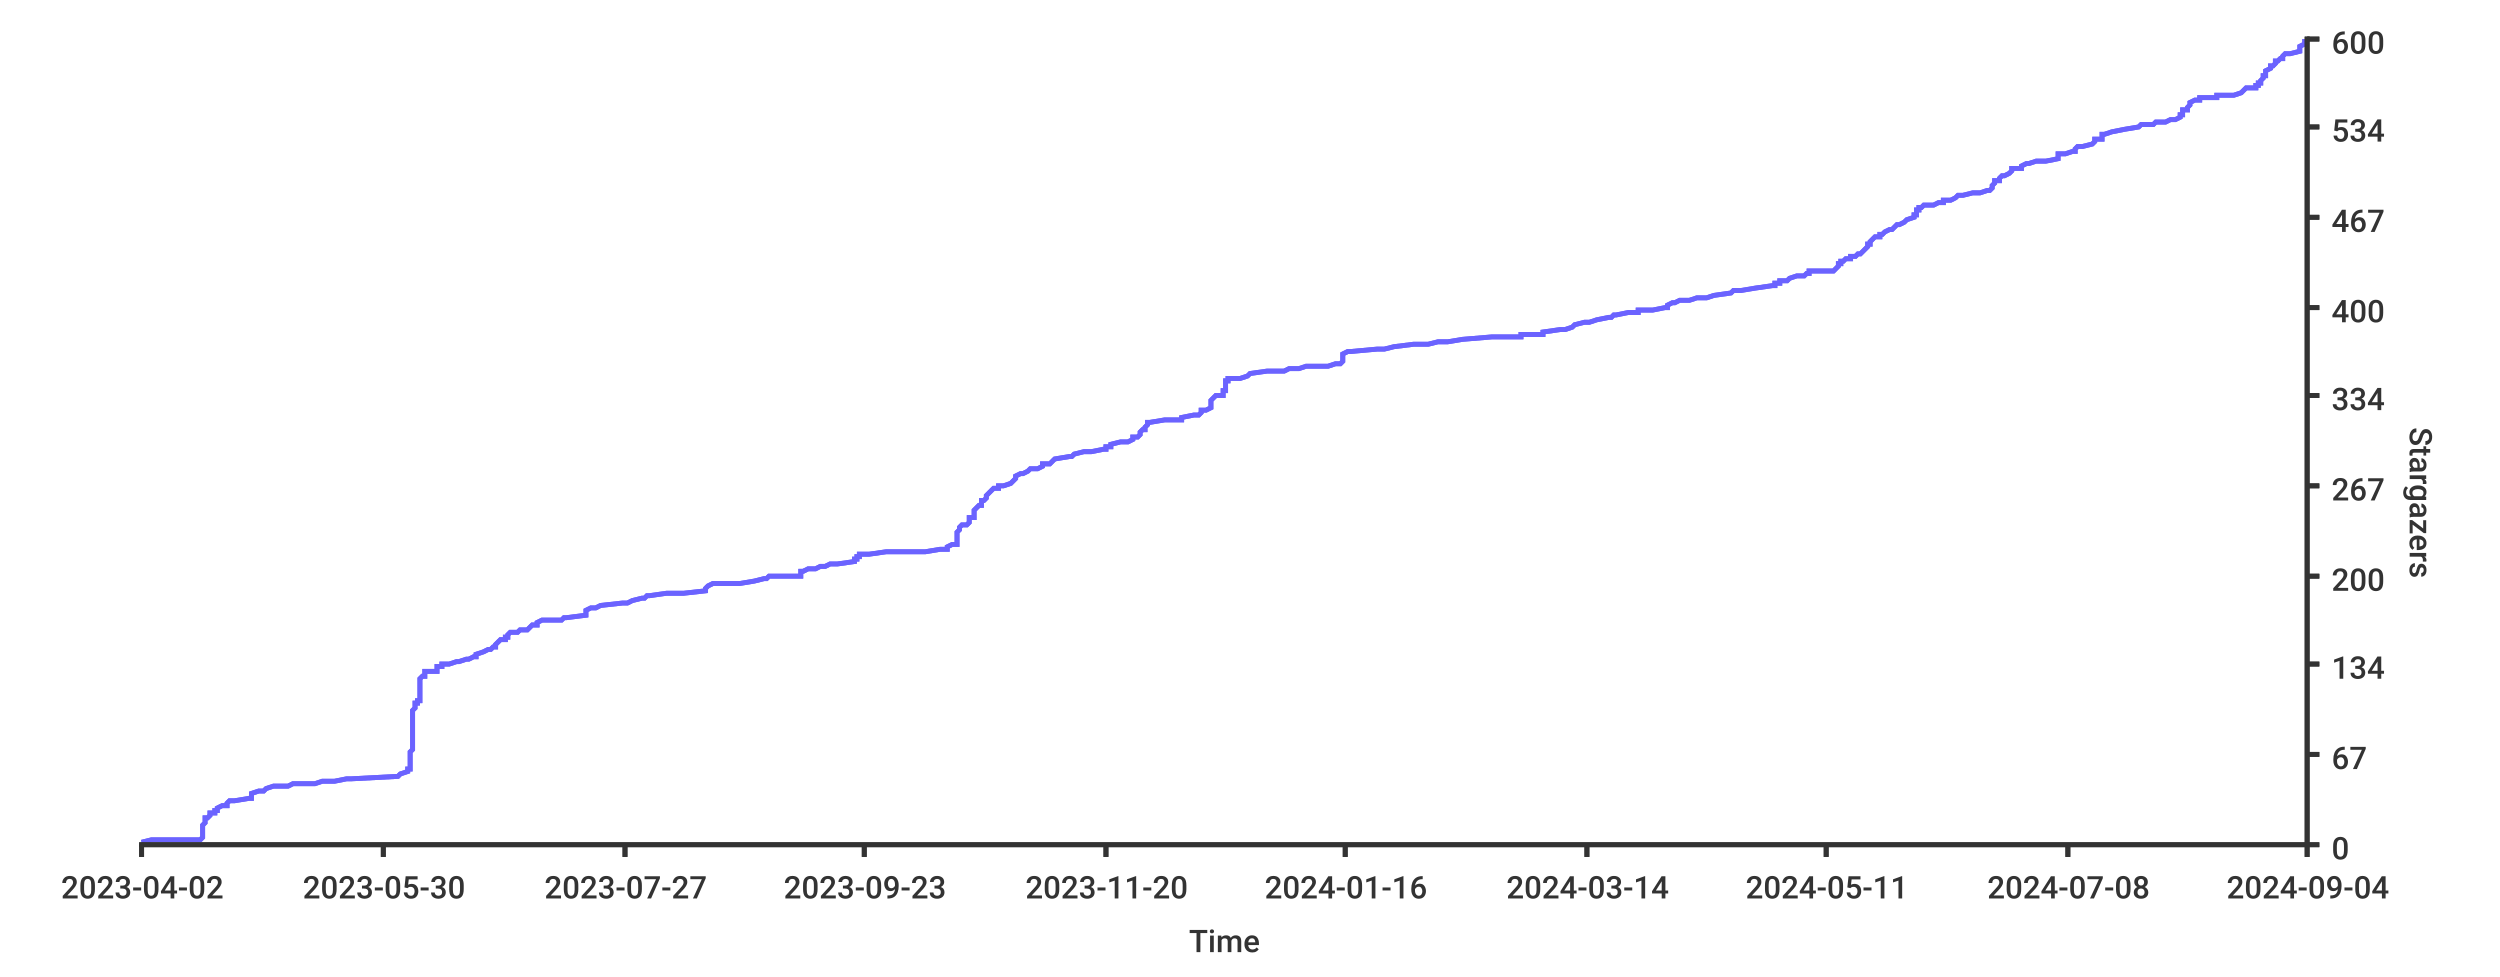
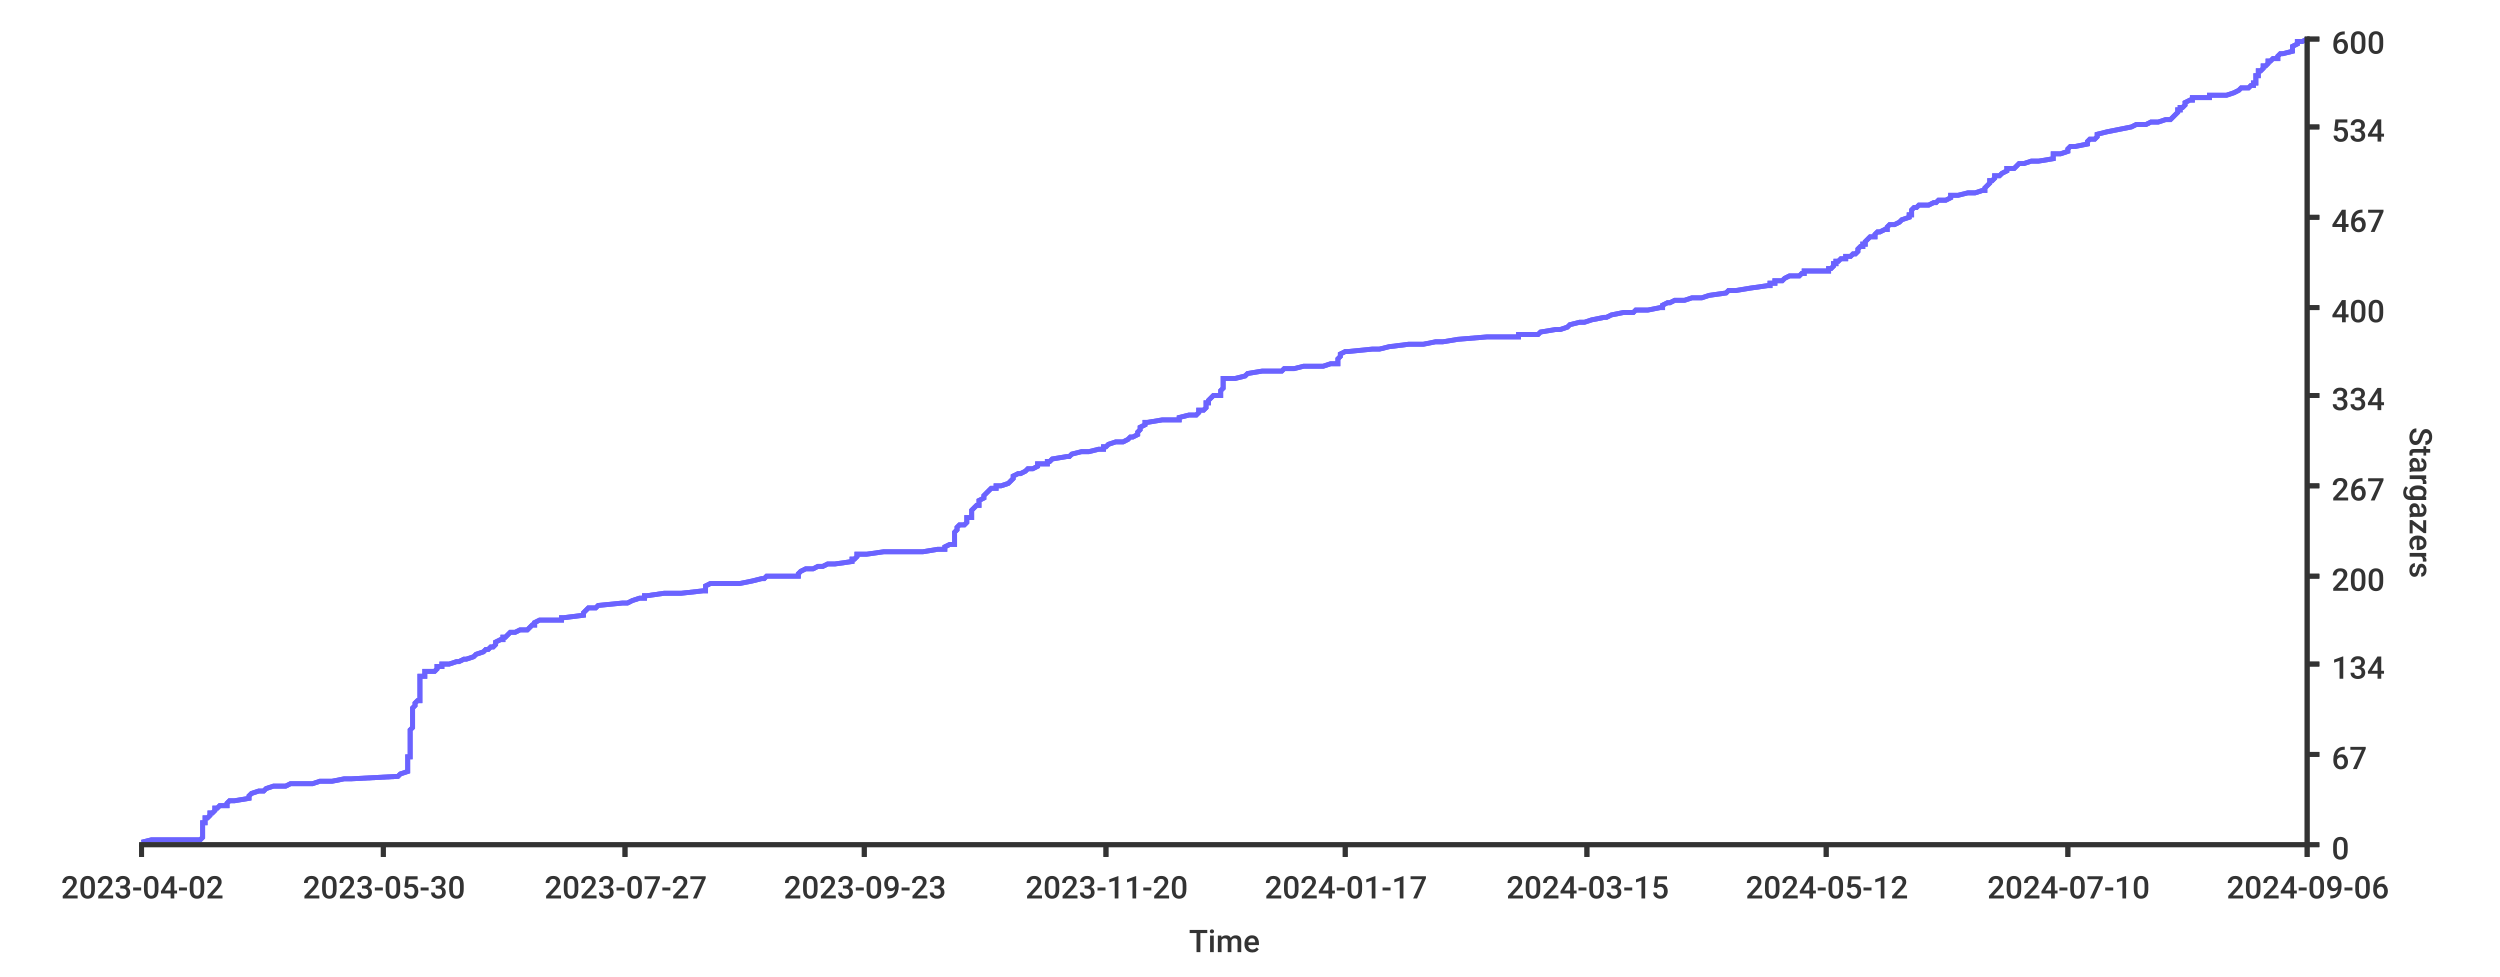
<svg xmlns="http://www.w3.org/2000/svg" width="1024px" height="400px">
  <style type="text/css">
path { fill: none; stroke: rgb(51,51,51); }
path.series { stroke: #6b63ff; }
rect.background { fill: rgb(255,255,255); stroke: none; }

text {
	stroke-width: 0;
	stroke: none;
	fill: rgba(51,51,51,1.0);
	font-size: 12.8px;
	font-family: 'Roboto Medium', sans-serif;
}
</style>
  <rect x="0" y="0" width="1024px" height="400px" class="background" rx="8" />
-   <rect rx="8" x="0" y="0" width="1024px" height="400px" class="background" />
-   <path stroke-width="2" class="series" d="M 58 345 L 62 344 L 82 344 L 83 343 L 83 343 L 83 342 L 83 342 L 83 341 L 83 341 L 83 340 L 83 339 L 83 339 L 83 338 L 83 338 L 84 337 L 84 337 L 84 336 L 84 336 L 84 335 L 85 335 L 86 334 L 86 333 L 88 333 L 88 332 L 89 332 L 89 331 L 89 331 L 91 330 L 93 330 L 93 329 L 94 328 L 96 328 L 102 327 L 103 327 L 103 326 L 103 326 L 103 325 L 103 325 L 106 324 L 108 324 L 109 323 L 112 322 L 118 322 L 120 321 L 129 321 L 132 320 L 137 320 L 142 319 L 144 319 L 163 318 L 164 317 L 164 317 L 167 316 L 167 316 L 167 315 L 168 315 L 168 314 L 168 314 L 168 313 L 168 313 L 168 312 L 168 311 L 168 311 L 168 310 L 168 310 L 168 309 L 168 309 L 168 308 L 168 308 L 169 307 L 169 306 L 169 306 L 169 305 L 169 305 L 169 304 L 169 304 L 169 303 L 169 303 L 169 302 L 169 302 L 169 301 L 169 300 L 169 300 L 169 299 L 169 299 L 169 298 L 169 298 L 169 297 L 169 297 L 169 296 L 169 295 L 169 295 L 169 294 L 169 294 L 169 293 L 169 293 L 169 292 L 169 292 L 169 291 L 169 291 L 170 290 L 170 289 L 170 289 L 170 288 L 171 288 L 171 287 L 172 287 L 172 286 L 172 286 L 172 285 L 172 284 L 172 284 L 172 283 L 172 283 L 172 282 L 172 282 L 172 281 L 172 281 L 172 280 L 172 280 L 172 279 L 172 278 L 172 278 L 173 277 L 174 277 L 174 276 L 174 276 L 174 275 L 179 275 L 179 274 L 179 273 L 181 273 L 181 272 L 184 272 L 187 271 L 188 271 L 191 270 L 192 270 L 194 269 L 195 269 L 195 268 L 198 267 L 198 267 L 200 266 L 201 266 L 202 265 L 203 265 L 203 264 L 203 264 L 204 263 L 205 262 L 207 262 L 207 261 L 208 261 L 208 260 L 208 260 L 209 259 L 212 259 L 213 258 L 216 258 L 217 257 L 218 256 L 220 256 L 220 255 L 220 255 L 222 254 L 230 254 L 231 253 L 232 253 L 240 252 L 240 251 L 240 251 L 240 250 L 240 250 L 242 249 L 244 249 L 246 248 L 246 248 L 255 247 L 257 247 L 259 246 L 263 245 L 264 245 L 265 244 L 266 244 L 273 243 L 280 243 L 289 242 L 289 242 L 289 241 L 290 240 L 290 240 L 292 239 L 303 239 L 309 238 L 309 238 L 313 237 L 314 237 L 315 236 L 328 236 L 328 235 L 328 234 L 329 234 L 331 233 L 334 233 L 336 232 L 338 232 L 340 231 L 343 231 L 350 230 L 350 229 L 351 229 L 351 228 L 352 228 L 352 227 L 356 227 L 363 226 L 379 226 L 385 225 L 388 225 L 388 224 L 390 223 L 392 223 L 392 222 L 392 222 L 392 221 L 392 221 L 392 220 L 392 220 L 392 219 L 392 218 L 392 218 L 393 217 L 393 217 L 393 216 L 393 216 L 394 215 L 396 215 L 397 214 L 397 214 L 397 213 L 397 212 L 399 212 L 399 211 L 399 211 L 399 210 L 399 210 L 399 209 L 399 209 L 400 208 L 401 207 L 402 207 L 402 206 L 402 206 L 402 205 L 403 205 L 404 204 L 404 204 L 404 203 L 404 203 L 405 202 L 406 201 L 406 201 L 407 200 L 409 200 L 409 199 L 411 199 L 414 198 L 414 198 L 415 197 L 416 196 L 416 196 L 416 195 L 416 195 L 418 194 L 419 194 L 421 193 L 421 193 L 422 192 L 425 192 L 427 191 L 427 190 L 430 190 L 431 189 L 431 189 L 432 188 L 432 188 L 438 187 L 439 187 L 440 186 L 444 185 L 447 185 L 452 184 L 453 184 L 453 183 L 455 183 L 455 182 L 455 182 L 459 181 L 462 181 L 464 180 L 464 179 L 466 179 L 467 178 L 467 178 L 467 177 L 467 177 L 468 176 L 469 176 L 469 175 L 470 174 L 470 174 L 470 173 L 471 173 L 477 172 L 484 172 L 484 171 L 484 171 L 489 170 L 491 170 L 492 169 L 492 168 L 494 168 L 496 167 L 496 167 L 496 166 L 496 166 L 496 165 L 496 165 L 496 164 L 497 163 L 497 163 L 498 162 L 501 162 L 501 161 L 501 161 L 501 160 L 502 160 L 502 159 L 502 159 L 502 158 L 502 157 L 502 157 L 502 156 L 503 156 L 503 155 L 508 155 L 511 154 L 511 154 L 512 153 L 519 152 L 526 152 L 528 151 L 532 151 L 535 150 L 544 150 L 547 149 L 549 149 L 550 148 L 550 148 L 550 147 L 550 146 L 550 146 L 550 145 L 550 145 L 552 144 L 553 144 L 564 143 L 567 143 L 571 142 L 579 141 L 585 141 L 589 140 L 593 140 L 599 139 L 599 139 L 611 138 L 623 138 L 623 137 L 632 137 L 632 136 L 639 135 L 641 135 L 644 134 L 644 134 L 645 133 L 645 133 L 649 132 L 651 132 L 654 131 L 659 130 L 660 130 L 661 129 L 662 129 L 667 128 L 671 128 L 671 127 L 677 127 L 682 126 L 683 126 L 683 125 L 685 124 L 686 124 L 688 123 L 692 123 L 695 122 L 699 122 L 702 121 L 702 121 L 709 120 L 710 119 L 713 119 L 719 118 L 719 118 L 726 117 L 727 117 L 727 116 L 729 116 L 729 115 L 732 115 L 733 114 L 736 113 L 739 113 L 740 112 L 741 112 L 741 111 L 751 111 L 752 110 L 752 110 L 753 109 L 753 108 L 754 108 L 754 107 L 755 107 L 756 106 L 758 106 L 758 105 L 760 105 L 761 104 L 762 104 L 763 103 L 764 102 L 764 102 L 765 101 L 765 101 L 765 100 L 766 100 L 766 99 L 766 99 L 767 98 L 768 97 L 770 97 L 770 96 L 771 96 L 772 95 L 772 95 L 774 94 L 775 94 L 776 93 L 777 92 L 778 92 L 780 91 L 780 91 L 781 90 L 781 90 L 784 89 L 784 89 L 784 88 L 785 88 L 785 87 L 785 86 L 786 86 L 786 85 L 787 85 L 788 84 L 792 84 L 794 83 L 796 83 L 796 82 L 799 82 L 801 81 L 802 80 L 804 80 L 808 79 L 811 79 L 814 78 L 815 78 L 816 77 L 816 77 L 816 76 L 817 75 L 817 75 L 817 74 L 819 74 L 819 73 L 819 73 L 820 72 L 821 72 L 823 71 L 823 71 L 824 70 L 824 69 L 828 69 L 828 68 L 828 68 L 830 67 L 831 67 L 834 66 L 838 66 L 843 65 L 843 64 L 843 64 L 843 63 L 846 63 L 849 62 L 850 62 L 850 61 L 850 61 L 851 60 L 853 60 L 857 59 L 858 58 L 858 58 L 858 57 L 861 57 L 861 56 L 861 56 L 861 55 L 862 55 L 865 54 L 870 53 L 870 53 L 876 52 L 876 52 L 877 51 L 882 51 L 883 50 L 887 50 L 889 49 L 891 49 L 893 48 L 893 47 L 894 47 L 894 46 L 894 46 L 894 45 L 896 45 L 896 44 L 896 44 L 897 43 L 897 42 L 897 42 L 899 41 L 901 41 L 901 40 L 908 40 L 908 39 L 915 39 L 918 38 L 918 38 L 919 37 L 920 36 L 924 36 L 924 35 L 925 35 L 925 34 L 926 34 L 926 33 L 926 33 L 927 32 L 927 31 L 928 31 L 928 30 L 928 30 L 928 29 L 928 29 L 930 28 L 930 28 L 930 27 L 931 27 L 932 26 L 932 25 L 933 25 L 934 24 L 935 24 L 935 23 L 935 23 L 936 22 L 938 22 L 942 21 L 942 20 L 942 20 L 942 19 L 942 19 L 944 18 L 944 18 L 944 17 L 945 17" />
-   <path stroke-width="2" class="series" d="M 58 345 L 62 344 L 82 344 L 83 343 L 83 343 L 83 342 L 83 342 L 83 341 L 83 341 L 83 340 L 83 339 L 83 339 L 83 338 L 83 338 L 84 337 L 84 337 L 84 336 L 84 336 L 84 335 L 85 335 L 86 334 L 86 333 L 88 333 L 88 332 L 89 332 L 89 331 L 89 331 L 91 330 L 93 330 L 93 329 L 94 328 L 96 328 L 102 327 L 103 327 L 103 326 L 103 326 L 103 325 L 103 325 L 106 324 L 108 324 L 109 323 L 112 322 L 118 322 L 120 321 L 129 321 L 132 320 L 137 320 L 142 319 L 144 319 L 163 318 L 164 317 L 164 317 L 167 316 L 167 316 L 167 315 L 168 315 L 168 314 L 168 314 L 168 313 L 168 313 L 168 312 L 168 311 L 168 311 L 168 310 L 168 310 L 168 309 L 168 309 L 168 308 L 168 308 L 169 307 L 169 306 L 169 306 L 169 305 L 169 305 L 169 304 L 169 304 L 169 303 L 169 303 L 169 302 L 169 302 L 169 301 L 169 300 L 169 300 L 169 299 L 169 299 L 169 298 L 169 298 L 169 297 L 169 297 L 169 296 L 169 295 L 169 295 L 169 294 L 169 294 L 169 293 L 169 293 L 169 292 L 169 292 L 169 291 L 169 291 L 170 290 L 170 289 L 170 289 L 170 288 L 171 288 L 171 287 L 172 287 L 172 286 L 172 286 L 172 285 L 172 284 L 172 284 L 172 283 L 172 283 L 172 282 L 172 282 L 172 281 L 172 281 L 172 280 L 172 280 L 172 279 L 172 278 L 172 278 L 173 277 L 174 277 L 174 276 L 174 276 L 174 275 L 179 275 L 179 274 L 179 273 L 181 273 L 181 272 L 184 272 L 187 271 L 188 271 L 191 270 L 192 270 L 194 269 L 195 269 L 195 268 L 198 267 L 198 267 L 200 266 L 201 266 L 202 265 L 203 265 L 203 264 L 203 264 L 204 263 L 205 262 L 207 262 L 207 261 L 208 261 L 208 260 L 208 260 L 209 259 L 212 259 L 213 258 L 216 258 L 217 257 L 218 256 L 220 256 L 220 255 L 220 255 L 222 254 L 230 254 L 231 253 L 232 253 L 240 252 L 240 251 L 240 251 L 240 250 L 240 250 L 242 249 L 244 249 L 246 248 L 246 248 L 255 247 L 257 247 L 259 246 L 263 245 L 264 245 L 265 244 L 266 244 L 273 243 L 280 243 L 289 242 L 289 242 L 289 241 L 290 240 L 290 240 L 292 239 L 303 239 L 309 238 L 309 238 L 313 237 L 314 237 L 315 236 L 328 236 L 328 235 L 328 234 L 329 234 L 331 233 L 334 233 L 336 232 L 338 232 L 340 231 L 343 231 L 350 230 L 350 229 L 351 229 L 351 228 L 352 228 L 352 227 L 356 227 L 363 226 L 379 226 L 385 225 L 388 225 L 388 224 L 390 223 L 392 223 L 392 222 L 392 222 L 392 221 L 392 221 L 392 220 L 392 220 L 392 219 L 392 218 L 392 218 L 393 217 L 393 217 L 393 216 L 393 216 L 394 215 L 396 215 L 397 214 L 397 214 L 397 213 L 397 212 L 399 212 L 399 211 L 399 211 L 399 210 L 399 210 L 399 209 L 399 209 L 400 208 L 401 207 L 402 207 L 402 206 L 402 206 L 402 205 L 403 205 L 404 204 L 404 204 L 404 203 L 404 203 L 405 202 L 406 201 L 406 201 L 407 200 L 409 200 L 409 199 L 411 199 L 414 198 L 414 198 L 415 197 L 416 196 L 416 196 L 416 195 L 416 195 L 418 194 L 419 194 L 421 193 L 421 193 L 422 192 L 425 192 L 427 191 L 427 190 L 430 190 L 431 189 L 431 189 L 432 188 L 432 188 L 438 187 L 439 187 L 440 186 L 444 185 L 447 185 L 452 184 L 453 184 L 453 183 L 455 183 L 455 182 L 455 182 L 459 181 L 462 181 L 464 180 L 464 179 L 466 179 L 467 178 L 467 178 L 467 177 L 467 177 L 468 176 L 469 176 L 469 175 L 470 174 L 470 174 L 470 173 L 471 173 L 477 172 L 484 172 L 484 171 L 484 171 L 489 170 L 491 170 L 492 169 L 492 168 L 494 168 L 496 167 L 496 167 L 496 166 L 496 166 L 496 165 L 496 165 L 496 164 L 497 163 L 497 163 L 498 162 L 501 162 L 501 161 L 501 161 L 501 160 L 502 160 L 502 159 L 502 159 L 502 158 L 502 157 L 502 157 L 502 156 L 503 156 L 503 155 L 508 155 L 511 154 L 511 154 L 512 153 L 519 152 L 526 152 L 528 151 L 532 151 L 535 150 L 544 150 L 547 149 L 549 149 L 550 148 L 550 148 L 550 147 L 550 146 L 550 146 L 550 145 L 550 145 L 552 144 L 553 144 L 564 143 L 567 143 L 571 142 L 579 141 L 585 141 L 589 140 L 593 140 L 599 139 L 599 139 L 611 138 L 623 138 L 623 137 L 632 137 L 632 136 L 639 135 L 641 135 L 644 134 L 644 134 L 645 133 L 645 133 L 649 132 L 651 132 L 654 131 L 659 130 L 660 130 L 661 129 L 662 129 L 667 128 L 671 128 L 671 127 L 677 127 L 682 126 L 683 126 L 683 125 L 685 124 L 686 124 L 688 123 L 692 123 L 695 122 L 699 122 L 702 121 L 702 121 L 709 120 L 710 119 L 713 119 L 719 118 L 719 118 L 726 117 L 727 117 L 727 116 L 729 116 L 729 115 L 732 115 L 733 114 L 736 113 L 739 113 L 740 112 L 741 112 L 741 111 L 751 111 L 752 110 L 752 110 L 753 109 L 753 108 L 754 108 L 754 107 L 755 107 L 756 106 L 758 106 L 758 105 L 760 105 L 761 104 L 762 104 L 763 103 L 764 102 L 764 102 L 765 101 L 765 101 L 765 100 L 766 100 L 766 99 L 766 99 L 767 98 L 768 97 L 770 97 L 770 96 L 771 96 L 772 95 L 772 95 L 774 94 L 775 94 L 776 93 L 777 92 L 778 92 L 780 91 L 780 91 L 781 90 L 781 90 L 784 89 L 784 89 L 784 88 L 785 88 L 785 87 L 785 86 L 786 86 L 786 85 L 787 85 L 788 84 L 792 84 L 794 83 L 796 83 L 796 82 L 799 82 L 801 81 L 802 80 L 804 80 L 808 79 L 811 79 L 814 78 L 815 78 L 816 77 L 816 77 L 816 76 L 817 75 L 817 75 L 817 74 L 819 74 L 819 73 L 819 73 L 820 72 L 821 72 L 823 71 L 823 71 L 824 70 L 824 69 L 828 69 L 828 68 L 828 68 L 830 67 L 831 67 L 834 66 L 838 66 L 843 65 L 843 64 L 843 64 L 843 63 L 846 63 L 849 62 L 850 62 L 850 61 L 850 61 L 851 60 L 853 60 L 857 59 L 858 58 L 858 58 L 858 57 L 861 57 L 861 56 L 861 56 L 861 55 L 862 55 L 865 54 L 870 53 L 870 53 L 876 52 L 876 52 L 877 51 L 882 51 L 883 50 L 887 50 L 889 49 L 891 49 L 893 48 L 893 47 L 894 47 L 894 46 L 894 46 L 894 45 L 896 45 L 896 44 L 896 44 L 897 43 L 897 42 L 897 42 L 899 41 L 901 41 L 901 40 L 908 40 L 908 39 L 915 39 L 918 38 L 918 38 L 919 37 L 920 36 L 924 36 L 924 35 L 925 35 L 925 34 L 926 34 L 926 33 L 926 33 L 927 32 L 927 31 L 928 31 L 928 30 L 928 30 L 928 29 L 928 29 L 930 28 L 930 28 L 930 27 L 931 27 L 932 26 L 932 25 L 933 25 L 934 24 L 935 24 L 935 23 L 935 23 L 936 22 L 938 22 L 942 21 L 942 20 L 942 20 L 942 19 L 942 19 L 944 18 L 944 18 L 944 17 L 945 17" />
-   <path stroke-width="2" d="M 945 346 L 945 15" />
+   <rect x="0" y="0" width="1024px" height="400px" class="background" rx="8" />
+   <path stroke-width="2" class="series" d="M 58 345 L 62 344 L 82 344 L 83 343 L 83 343 L 83 342 L 83 342 L 83 341 L 83 341 L 83 340 L 83 339 L 83 339 L 83 338 L 83 338 L 83 337 L 84 337 L 84 336 L 84 336 L 84 335 L 85 335 L 86 334 L 86 333 L 87 333 L 88 332 L 88 332 L 88 331 L 89 331 L 90 330 L 93 330 L 93 329 L 94 328 L 96 328 L 102 327 L 102 327 L 102 326 L 102 326 L 103 325 L 103 325 L 106 324 L 108 324 L 109 323 L 112 322 L 117 322 L 119 321 L 128 321 L 131 320 L 136 320 L 141 319 L 144 319 L 163 318 L 164 317 L 164 317 L 167 316 L 167 316 L 167 315 L 167 315 L 167 314 L 167 314 L 167 313 L 167 313 L 167 312 L 167 311 L 167 311 L 167 310 L 168 310 L 168 309 L 168 309 L 168 308 L 168 308 L 168 307 L 168 306 L 168 306 L 168 305 L 168 305 L 168 304 L 168 304 L 168 303 L 168 303 L 168 302 L 168 302 L 168 301 L 168 300 L 168 300 L 168 299 L 168 299 L 169 298 L 169 298 L 169 297 L 169 297 L 169 296 L 169 295 L 169 295 L 169 294 L 169 294 L 169 293 L 169 293 L 169 292 L 169 292 L 169 291 L 169 291 L 169 290 L 170 289 L 170 289 L 170 288 L 170 288 L 171 287 L 172 287 L 172 286 L 172 286 L 172 285 L 172 284 L 172 284 L 172 283 L 172 283 L 172 282 L 172 282 L 172 281 L 172 281 L 172 280 L 172 280 L 172 279 L 172 278 L 172 278 L 172 277 L 174 277 L 174 276 L 174 276 L 174 275 L 178 275 L 179 274 L 179 273 L 181 273 L 181 272 L 184 272 L 187 271 L 188 271 L 190 270 L 191 270 L 194 269 L 194 269 L 195 268 L 198 267 L 198 267 L 199 266 L 200 266 L 201 265 L 202 265 L 203 264 L 203 264 L 203 263 L 205 262 L 206 262 L 206 261 L 207 261 L 208 260 L 208 260 L 209 259 L 211 259 L 213 258 L 216 258 L 217 257 L 218 256 L 219 256 L 219 255 L 219 255 L 221 254 L 230 254 L 230 253 L 231 253 L 239 252 L 239 251 L 239 251 L 240 250 L 240 250 L 241 249 L 244 249 L 245 248 L 245 248 L 255 247 L 257 247 L 259 246 L 262 245 L 264 245 L 264 244 L 265 244 L 272 243 L 279 243 L 288 242 L 289 242 L 289 241 L 289 240 L 289 240 L 291 239 L 303 239 L 308 238 L 308 238 L 312 237 L 313 237 L 314 236 L 327 236 L 327 235 L 328 234 L 328 234 L 330 233 L 333 233 L 335 232 L 337 232 L 339 231 L 342 231 L 349 230 L 349 229 L 350 229 L 351 228 L 351 228 L 351 227 L 355 227 L 362 226 L 378 226 L 384 225 L 387 225 L 387 224 L 389 223 L 391 223 L 391 222 L 391 222 L 391 221 L 391 221 L 391 220 L 391 220 L 391 219 L 391 218 L 391 218 L 392 217 L 392 217 L 392 216 L 392 216 L 393 215 L 395 215 L 396 214 L 396 214 L 396 213 L 396 212 L 398 212 L 398 211 L 398 211 L 398 210 L 398 210 L 398 209 L 398 209 L 399 208 L 400 207 L 401 207 L 401 206 L 401 206 L 401 205 L 401 205 L 403 204 L 403 204 L 403 203 L 403 203 L 404 202 L 405 201 L 405 201 L 406 200 L 408 200 L 408 199 L 410 199 L 413 198 L 413 198 L 414 197 L 415 196 L 415 196 L 415 195 L 415 195 L 417 194 L 418 194 L 420 193 L 420 193 L 421 192 L 423 192 L 425 191 L 425 190 L 429 190 L 429 189 L 430 189 L 431 188 L 431 188 L 437 187 L 438 187 L 439 186 L 443 185 L 446 185 L 450 184 L 452 184 L 452 183 L 453 183 L 454 182 L 454 182 L 457 181 L 460 181 L 462 180 L 463 179 L 464 179 L 466 178 L 466 178 L 466 177 L 466 177 L 467 176 L 467 176 L 467 175 L 469 174 L 469 174 L 469 173 L 470 173 L 476 172 L 483 172 L 483 171 L 483 171 L 487 170 L 490 170 L 491 169 L 491 168 L 493 168 L 494 167 L 494 167 L 494 166 L 494 166 L 494 165 L 495 165 L 495 164 L 496 163 L 496 163 L 497 162 L 500 162 L 500 161 L 500 161 L 500 160 L 500 160 L 501 159 L 501 159 L 501 158 L 501 157 L 501 157 L 501 156 L 501 156 L 501 155 L 506 155 L 510 154 L 510 154 L 511 153 L 517 152 L 525 152 L 526 151 L 530 151 L 534 150 L 542 150 L 545 149 L 548 149 L 548 148 L 548 148 L 548 147 L 549 146 L 549 146 L 549 145 L 549 145 L 551 144 L 552 144 L 562 143 L 565 143 L 569 142 L 577 141 L 583 141 L 588 140 L 591 140 L 597 139 L 597 139 L 609 138 L 622 138 L 622 137 L 630 137 L 631 136 L 637 135 L 639 135 L 642 134 L 642 134 L 643 133 L 643 133 L 647 132 L 649 132 L 652 131 L 657 130 L 658 130 L 660 129 L 660 129 L 665 128 L 669 128 L 670 127 L 675 127 L 680 126 L 681 126 L 681 125 L 683 124 L 684 124 L 686 123 L 690 123 L 693 122 L 697 122 L 700 121 L 700 121 L 707 120 L 708 119 L 711 119 L 717 118 L 717 118 L 724 117 L 725 117 L 725 116 L 727 116 L 727 115 L 730 115 L 731 114 L 733 113 L 737 113 L 738 112 L 739 112 L 739 111 L 749 111 L 749 110 L 750 110 L 751 109 L 751 108 L 752 108 L 752 107 L 753 107 L 754 106 L 756 106 L 756 105 L 758 105 L 759 104 L 760 104 L 761 103 L 761 102 L 761 102 L 762 101 L 763 101 L 763 100 L 764 100 L 764 99 L 764 99 L 765 98 L 766 97 L 768 97 L 768 96 L 768 96 L 769 95 L 770 95 L 772 94 L 773 94 L 773 93 L 774 92 L 776 92 L 778 91 L 778 91 L 779 90 L 779 90 L 782 89 L 782 89 L 782 88 L 783 88 L 783 87 L 783 86 L 783 86 L 784 85 L 785 85 L 786 84 L 790 84 L 792 83 L 793 83 L 794 82 L 797 82 L 799 81 L 799 80 L 802 80 L 806 79 L 809 79 L 812 78 L 813 78 L 813 77 L 813 77 L 814 76 L 815 75 L 815 75 L 815 74 L 816 74 L 817 73 L 817 73 L 817 72 L 819 72 L 820 71 L 820 71 L 822 70 L 822 69 L 825 69 L 826 68 L 826 68 L 827 67 L 829 67 L 832 66 L 835 66 L 841 65 L 841 64 L 841 64 L 841 63 L 844 63 L 847 62 L 847 62 L 847 61 L 847 61 L 848 60 L 850 60 L 855 59 L 855 58 L 855 58 L 856 57 L 858 57 L 859 56 L 859 56 L 859 55 L 859 55 L 863 54 L 868 53 L 868 53 L 873 52 L 873 52 L 875 51 L 879 51 L 881 50 L 884 50 L 887 49 L 889 49 L 890 48 L 891 47 L 891 47 L 892 46 L 892 46 L 892 45 L 893 45 L 893 44 L 894 44 L 895 43 L 895 42 L 895 42 L 897 41 L 898 41 L 898 40 L 905 40 L 905 39 L 912 39 L 915 38 L 915 38 L 917 37 L 918 36 L 921 36 L 922 35 L 923 35 L 923 34 L 924 34 L 924 33 L 924 33 L 924 32 L 924 31 L 925 31 L 925 30 L 925 30 L 925 29 L 926 29 L 927 28 L 927 28 L 927 27 L 928 27 L 929 26 L 929 25 L 930 25 L 931 24 L 933 24 L 933 23 L 933 23 L 934 22 L 935 22 L 939 21 L 939 20 L 939 20 L 939 19 L 939 19 L 941 18 L 941 18 L 941 17 L 943 17 L 945 16" />
+   <path class="series" d="M 58 345 L 62 344 L 82 344 L 83 343 L 83 343 L 83 342 L 83 342 L 83 341 L 83 341 L 83 340 L 83 339 L 83 339 L 83 338 L 83 338 L 83 337 L 84 337 L 84 336 L 84 336 L 84 335 L 85 335 L 86 334 L 86 333 L 87 333 L 88 332 L 88 332 L 88 331 L 89 331 L 90 330 L 93 330 L 93 329 L 94 328 L 96 328 L 102 327 L 102 327 L 102 326 L 102 326 L 103 325 L 103 325 L 106 324 L 108 324 L 109 323 L 112 322 L 117 322 L 119 321 L 128 321 L 131 320 L 136 320 L 141 319 L 144 319 L 163 318 L 164 317 L 164 317 L 167 316 L 167 316 L 167 315 L 167 315 L 167 314 L 167 314 L 167 313 L 167 313 L 167 312 L 167 311 L 167 311 L 167 310 L 168 310 L 168 309 L 168 309 L 168 308 L 168 308 L 168 307 L 168 306 L 168 306 L 168 305 L 168 305 L 168 304 L 168 304 L 168 303 L 168 303 L 168 302 L 168 302 L 168 301 L 168 300 L 168 300 L 168 299 L 168 299 L 169 298 L 169 298 L 169 297 L 169 297 L 169 296 L 169 295 L 169 295 L 169 294 L 169 294 L 169 293 L 169 293 L 169 292 L 169 292 L 169 291 L 169 291 L 169 290 L 170 289 L 170 289 L 170 288 L 170 288 L 171 287 L 172 287 L 172 286 L 172 286 L 172 285 L 172 284 L 172 284 L 172 283 L 172 283 L 172 282 L 172 282 L 172 281 L 172 281 L 172 280 L 172 280 L 172 279 L 172 278 L 172 278 L 172 277 L 174 277 L 174 276 L 174 276 L 174 275 L 178 275 L 179 274 L 179 273 L 181 273 L 181 272 L 184 272 L 187 271 L 188 271 L 190 270 L 191 270 L 194 269 L 194 269 L 195 268 L 198 267 L 198 267 L 199 266 L 200 266 L 201 265 L 202 265 L 203 264 L 203 264 L 203 263 L 205 262 L 206 262 L 206 261 L 207 261 L 208 260 L 208 260 L 209 259 L 211 259 L 213 258 L 216 258 L 217 257 L 218 256 L 219 256 L 219 255 L 219 255 L 221 254 L 230 254 L 230 253 L 231 253 L 239 252 L 239 251 L 239 251 L 240 250 L 240 250 L 241 249 L 244 249 L 245 248 L 245 248 L 255 247 L 257 247 L 259 246 L 262 245 L 264 245 L 264 244 L 265 244 L 272 243 L 279 243 L 288 242 L 289 242 L 289 241 L 289 240 L 289 240 L 291 239 L 303 239 L 308 238 L 308 238 L 312 237 L 313 237 L 314 236 L 327 236 L 327 235 L 328 234 L 328 234 L 330 233 L 333 233 L 335 232 L 337 232 L 339 231 L 342 231 L 349 230 L 349 229 L 350 229 L 351 228 L 351 228 L 351 227 L 355 227 L 362 226 L 378 226 L 384 225 L 387 225 L 387 224 L 389 223 L 391 223 L 391 222 L 391 222 L 391 221 L 391 221 L 391 220 L 391 220 L 391 219 L 391 218 L 391 218 L 392 217 L 392 217 L 392 216 L 392 216 L 393 215 L 395 215 L 396 214 L 396 214 L 396 213 L 396 212 L 398 212 L 398 211 L 398 211 L 398 210 L 398 210 L 398 209 L 398 209 L 399 208 L 400 207 L 401 207 L 401 206 L 401 206 L 401 205 L 401 205 L 403 204 L 403 204 L 403 203 L 403 203 L 404 202 L 405 201 L 405 201 L 406 200 L 408 200 L 408 199 L 410 199 L 413 198 L 413 198 L 414 197 L 415 196 L 415 196 L 415 195 L 415 195 L 417 194 L 418 194 L 420 193 L 420 193 L 421 192 L 423 192 L 425 191 L 425 190 L 429 190 L 429 189 L 430 189 L 431 188 L 431 188 L 437 187 L 438 187 L 439 186 L 443 185 L 446 185 L 450 184 L 452 184 L 452 183 L 453 183 L 454 182 L 454 182 L 457 181 L 460 181 L 462 180 L 463 179 L 464 179 L 466 178 L 466 178 L 466 177 L 466 177 L 467 176 L 467 176 L 467 175 L 469 174 L 469 174 L 469 173 L 470 173 L 476 172 L 483 172 L 483 171 L 483 171 L 487 170 L 490 170 L 491 169 L 491 168 L 493 168 L 494 167 L 494 167 L 494 166 L 494 166 L 494 165 L 495 165 L 495 164 L 496 163 L 496 163 L 497 162 L 500 162 L 500 161 L 500 161 L 500 160 L 500 160 L 501 159 L 501 159 L 501 158 L 501 157 L 501 157 L 501 156 L 501 156 L 501 155 L 506 155 L 510 154 L 510 154 L 511 153 L 517 152 L 525 152 L 526 151 L 530 151 L 534 150 L 542 150 L 545 149 L 548 149 L 548 148 L 548 148 L 548 147 L 549 146 L 549 146 L 549 145 L 549 145 L 551 144 L 552 144 L 562 143 L 565 143 L 569 142 L 577 141 L 583 141 L 588 140 L 591 140 L 597 139 L 597 139 L 609 138 L 622 138 L 622 137 L 630 137 L 631 136 L 637 135 L 639 135 L 642 134 L 642 134 L 643 133 L 643 133 L 647 132 L 649 132 L 652 131 L 657 130 L 658 130 L 660 129 L 660 129 L 665 128 L 669 128 L 670 127 L 675 127 L 680 126 L 681 126 L 681 125 L 683 124 L 684 124 L 686 123 L 690 123 L 693 122 L 697 122 L 700 121 L 700 121 L 707 120 L 708 119 L 711 119 L 717 118 L 717 118 L 724 117 L 725 117 L 725 116 L 727 116 L 727 115 L 730 115 L 731 114 L 733 113 L 737 113 L 738 112 L 739 112 L 739 111 L 749 111 L 749 110 L 750 110 L 751 109 L 751 108 L 752 108 L 752 107 L 753 107 L 754 106 L 756 106 L 756 105 L 758 105 L 759 104 L 760 104 L 761 103 L 761 102 L 761 102 L 762 101 L 763 101 L 763 100 L 764 100 L 764 99 L 764 99 L 765 98 L 766 97 L 768 97 L 768 96 L 768 96 L 769 95 L 770 95 L 772 94 L 773 94 L 773 93 L 774 92 L 776 92 L 778 91 L 778 91 L 779 90 L 779 90 L 782 89 L 782 89 L 782 88 L 783 88 L 783 87 L 783 86 L 783 86 L 784 85 L 785 85 L 786 84 L 790 84 L 792 83 L 793 83 L 794 82 L 797 82 L 799 81 L 799 80 L 802 80 L 806 79 L 809 79 L 812 78 L 813 78 L 813 77 L 813 77 L 814 76 L 815 75 L 815 75 L 815 74 L 816 74 L 817 73 L 817 73 L 817 72 L 819 72 L 820 71 L 820 71 L 822 70 L 822 69 L 825 69 L 826 68 L 826 68 L 827 67 L 829 67 L 832 66 L 835 66 L 841 65 L 841 64 L 841 64 L 841 63 L 844 63 L 847 62 L 847 62 L 847 61 L 847 61 L 848 60 L 850 60 L 855 59 L 855 58 L 855 58 L 856 57 L 858 57 L 859 56 L 859 56 L 859 55 L 859 55 L 863 54 L 868 53 L 868 53 L 873 52 L 873 52 L 875 51 L 879 51 L 881 50 L 884 50 L 887 49 L 889 49 L 890 48 L 891 47 L 891 47 L 892 46 L 892 46 L 892 45 L 893 45 L 893 44 L 894 44 L 895 43 L 895 42 L 895 42 L 897 41 L 898 41 L 898 40 L 905 40 L 905 39 L 912 39 L 915 38 L 915 38 L 917 37 L 918 36 L 921 36 L 922 35 L 923 35 L 923 34 L 924 34 L 924 33 L 924 33 L 924 32 L 924 31 L 925 31 L 925 30 L 925 30 L 925 29 L 926 29 L 927 28 L 927 28 L 927 27 L 928 27 L 929 26 L 929 25 L 930 25 L 931 24 L 933 24 L 933 23 L 933 23 L 934 22 L 935 22 L 939 21 L 939 20 L 939 20 L 939 19 L 939 19 L 941 18 L 941 18 L 941 17 L 943 17 L 945 16" stroke-width="2" />
+   <path d="M 945 346 L 945 15" stroke-width="2" />
  <path stroke-width="2" d="M 945 346 L 945 15" />
  <path stroke-width="2" d="M 945 346 L 950 346" />
  <path stroke-width="2" d="M 945 346 L 950 346" />
  <text x="955" y="352">0</text>
  <path stroke-width="2" d="M 945 309 L 950 309" />
  <path stroke-width="2" d="M 945 309 L 950 309" />
  <text x="955" y="315">67</text>
  <path stroke-width="2" d="M 945 272 L 950 272" />
  <path stroke-width="2" d="M 945 272 L 950 272" />
  <text x="955" y="278">134</text>
  <path stroke-width="2" d="M 945 236 L 950 236" />
  <path stroke-width="2" d="M 945 236 L 950 236" />
-   <text x="955" y="242">200</text>
-   <path stroke-width="2" d="M 945 199 L 950 199" />
+   <text y="242" x="955">200</text>
+   <path d="M 945 199 L 950 199" stroke-width="2" />
  <path stroke-width="2" d="M 945 199 L 950 199" />
  <text x="955" y="205">267</text>
  <path stroke-width="2" d="M 945 162 L 950 162" />
  <path stroke-width="2" d="M 945 162 L 950 162" />
-   <text y="168" x="955">334</text>
+   <text x="955" y="168">334</text>
  <path stroke-width="2" d="M 945 126 L 950 126" />
  <path stroke-width="2" d="M 945 126 L 950 126" />
  <text y="132" x="955">400</text>
  <path stroke-width="2" d="M 945 89 L 950 89" />
  <path stroke-width="2" d="M 945 89 L 950 89" />
-   <text x="955" y="95">467</text>
+   <text y="95" x="955">467</text>
  <path stroke-width="2" d="M 945 52 L 950 52" />
  <path stroke-width="2" d="M 945 52 L 950 52" />
  <text x="955" y="58">534</text>
+   <path d="M 945 16 L 950 16" stroke-width="2" />
  <path stroke-width="2" d="M 945 16 L 950 16" />
-   <path stroke-width="2" d="M 945 16 L 950 16" />
-   <text x="955" y="22">600</text>
-   <text y="175" transform="rotate(90.00,987,175)" x="987">Stargazers</text>
+   <text y="22" x="955">600</text>
+   <text x="987" y="175" transform="rotate(90.00,987,175)">Stargazers</text>
  <path stroke-width="2" d="M 57 346 L 945 346" />
  <path stroke-width="2" d="M 57 346 L 945 346" />
  <path stroke-width="2" d="M 58 346 L 58 351" />
  <path d="M 58 346 L 58 351" stroke-width="2" />
  <text x="25" y="368">2023-04-02</text>
-   <path stroke-width="2" d="M 157 346 L 157 351" />
+   <path d="M 157 346 L 157 351" stroke-width="2" />
  <path stroke-width="2" d="M 157 346 L 157 351" />
  <text x="124" y="368">2023-05-30</text>
+   <path d="M 256 346 L 256 351" stroke-width="2" />
  <path stroke-width="2" d="M 256 346 L 256 351" />
-   <path stroke-width="2" d="M 256 346 L 256 351" />
-   <text y="368" x="223">2023-07-27</text>
+   <text x="223" y="368">2023-07-27</text>
  <path stroke-width="2" d="M 354 346 L 354 351" />
  <path stroke-width="2" d="M 354 346 L 354 351" />
  <text x="321" y="368">2023-09-23</text>
  <path stroke-width="2" d="M 453 346 L 453 351" />
  <path stroke-width="2" d="M 453 346 L 453 351" />
-   <text y="368" x="420">2023-11-20</text>
+   <text x="420" y="368">2023-11-20</text>
  <path stroke-width="2" d="M 551 346 L 551 351" />
  <path stroke-width="2" d="M 551 346 L 551 351" />
-   <text y="368" x="518">2024-01-16</text>
+   <text x="518" y="368">2024-01-17</text>
  <path stroke-width="2" d="M 650 346 L 650 351" />
  <path stroke-width="2" d="M 650 346 L 650 351" />
-   <text x="617" y="368">2024-03-14</text>
+   <text x="617" y="368">2024-03-15</text>
  <path stroke-width="2" d="M 748 346 L 748 351" />
  <path stroke-width="2" d="M 748 346 L 748 351" />
-   <text x="715" y="368">2024-05-11</text>
+   <text x="715" y="368">2024-05-12</text>
  <path stroke-width="2" d="M 847 346 L 847 351" />
  <path stroke-width="2" d="M 847 346 L 847 351" />
-   <text x="814" y="368">2024-07-08</text>
+   <text x="814" y="368">2024-07-10</text>
  <path stroke-width="2" d="M 945 346 L 945 351" />
  <path stroke-width="2" d="M 945 346 L 945 351" />
-   <text y="368" x="912">2024-09-04</text>
+   <text x="912" y="368">2024-09-06</text>
  <text y="390" x="487">Time</text>
</svg>
